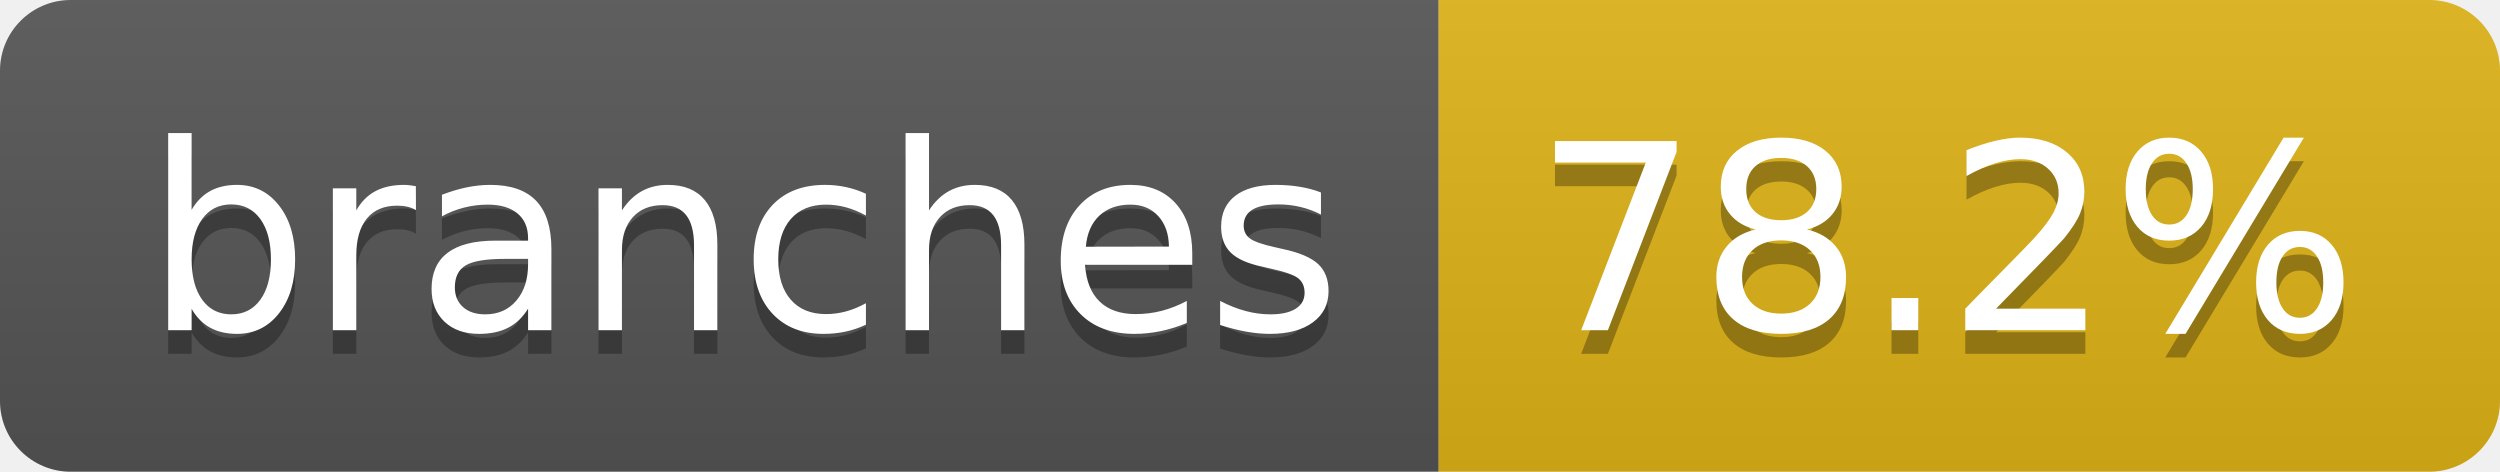
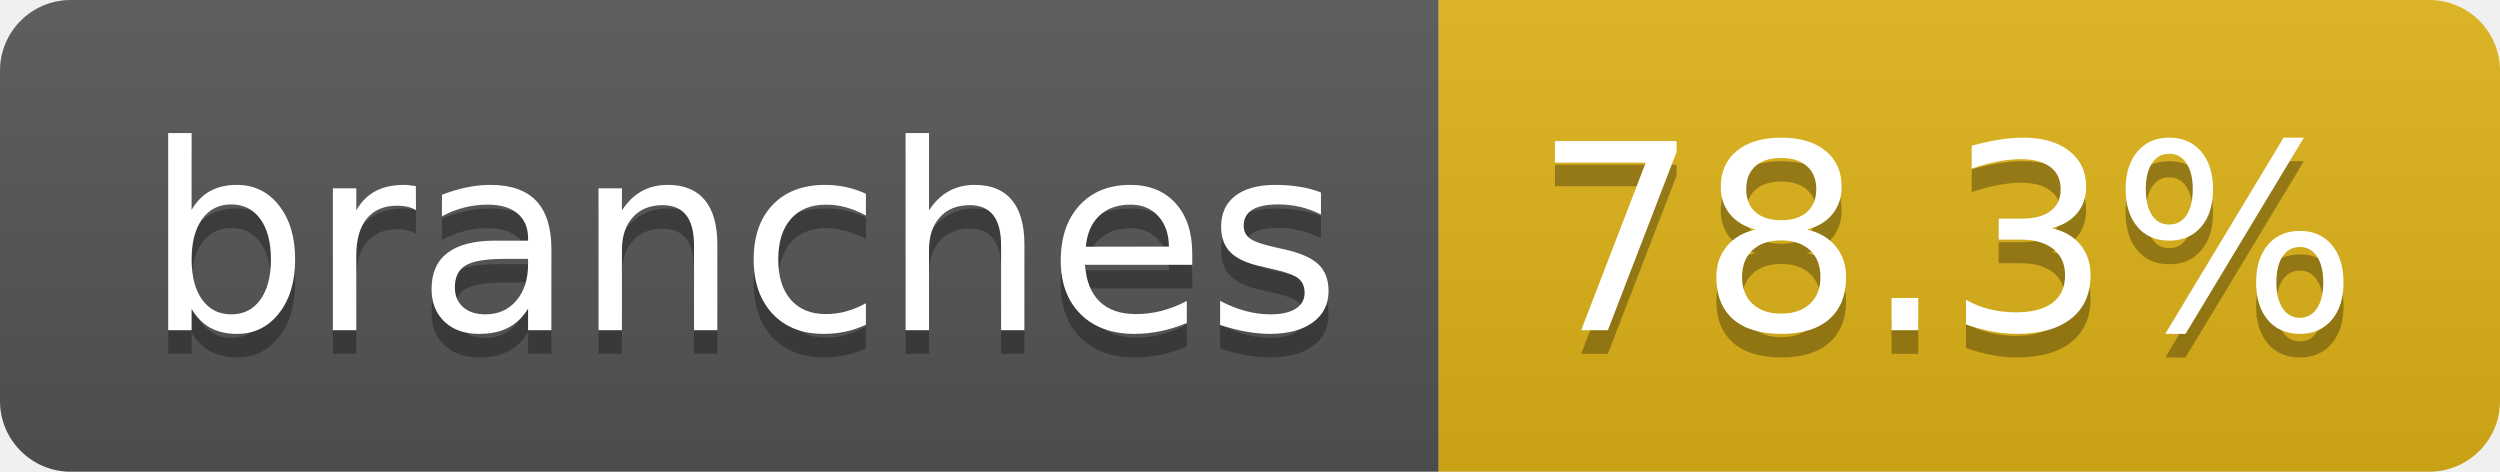
- <svg xmlns="http://www.w3.org/2000/svg" width="106" height="20" role="img" aria-label="branches: 78.2%">
+ <svg xmlns="http://www.w3.org/2000/svg" width="106" height="20" role="img" aria-label="branches: 78.3%">
  <linearGradient id="s" x2="0" y2="100%">
    <stop offset="0" stop-color="#bbb" stop-opacity=".1" />
    <stop offset="1" stop-opacity=".1" />
  </linearGradient>
  <clipPath id="r">
    <rect width="106" height="20" rx="3" fill="#fff" />
  </clipPath>
  <g clip-path="url(#r)">
    <rect width="61" height="20" fill="#555" />
    <rect x="61" width="45" height="20" fill="#dfb317" />
    <rect width="106" height="20" fill="url(#s)" />
  </g>
  <g fill="#fff" text-anchor="middle" font-family="Verdana,Geneva,DejaVu Sans,sans-serif" text-rendering="geometricPrecision" font-size="110">
    <text aria-hidden="true" x="315" y="150" fill="#010101" fill-opacity=".3" transform="scale(.1)" textLength="507">branches</text>
    <text x="315" y="140" transform="scale(.1)" fill="#fff" textLength="507">branches</text>
-     <text aria-hidden="true" x="825" y="150" fill="#010101" fill-opacity=".3" transform="scale(.1)" textLength="350">78.2%</text>
-     <text x="825" y="140" transform="scale(.1)" fill="#fff" textLength="350">78.2%</text>
+     <text aria-hidden="true" x="825" y="150" fill="#010101" fill-opacity=".3" transform="scale(.1)" textLength="350">78.3%</text>
+     <text x="825" y="140" transform="scale(.1)" fill="#fff" textLength="350">78.3%</text>
  </g>
</svg>
